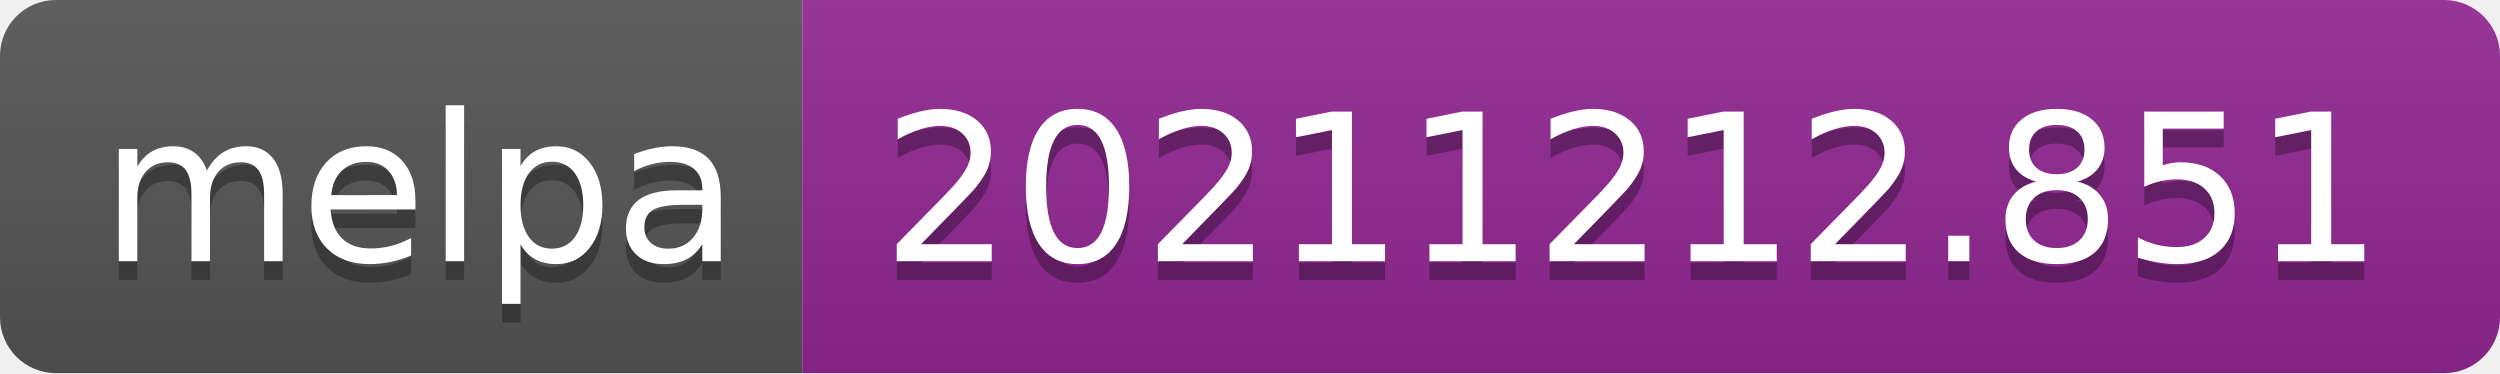
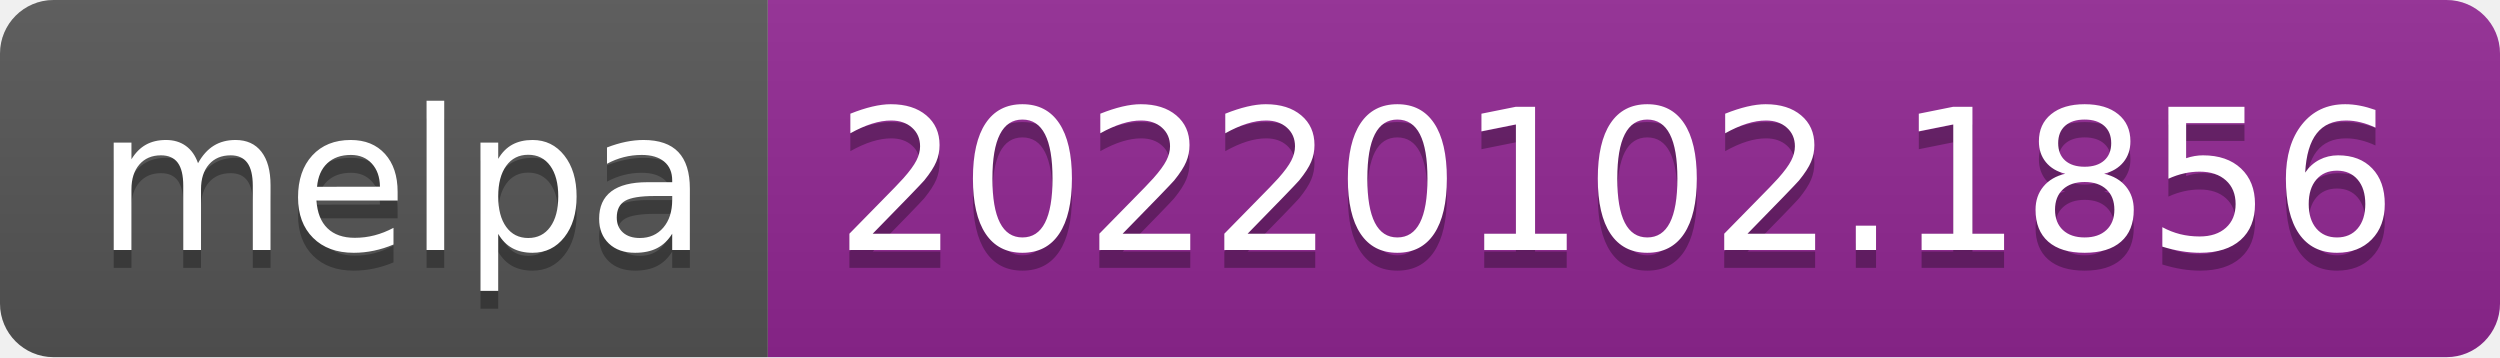
- <svg xmlns="http://www.w3.org/2000/svg" width="134" height="20" role="img" aria-label="melpa: 20211212.851">
+ <svg xmlns="http://www.w3.org/2000/svg" width="140" height="20" role="img" aria-label="melpa: 20220102.1856">
  <linearGradient id="s" x2="0" y2="100%">
    <stop offset="0" stop-color="#bbb" stop-opacity=".1" />
    <stop offset="1" stop-opacity=".1" />
  </linearGradient>
  <clipPath id="r">
-     <rect width="134" height="20" rx="3" fill="#fff" />
+     <rect width="140" height="20" rx="3" fill="#fff" />
  </clipPath>
  <g clip-path="url(#r)">
    <rect width="43" height="20" fill="#555" />
-     <rect x="43" width="91" height="20" fill="#922793" />
-     <rect width="134" height="20" fill="url(#s)" />
+     <rect x="43" width="97" height="20" fill="#922793" />
+     <rect width="140" height="20" fill="url(#s)" />
  </g>
  <g fill="#fff" text-anchor="middle" font-family="Verdana,Geneva,DejaVu Sans,sans-serif" text-rendering="geometricPrecision" font-size="110">
    <text aria-hidden="true" x="225" y="150" fill="#010101" fill-opacity=".3" transform="scale(.1)" textLength="330">melpa</text>
    <text x="225" y="140" transform="scale(.1)" fill="#fff" textLength="330">melpa</text>
-     <text aria-hidden="true" x="875" y="150" fill="#010101" fill-opacity=".3" transform="scale(.1)" textLength="810">20211212.851</text>
-     <text x="875" y="140" transform="scale(.1)" fill="#fff" textLength="810">20211212.851</text>
+     <text aria-hidden="true" x="905" y="150" fill="#010101" fill-opacity=".3" transform="scale(.1)" textLength="870">20220102.1856</text>
+     <text x="905" y="140" transform="scale(.1)" fill="#fff" textLength="870">20220102.1856</text>
  </g>
</svg>
